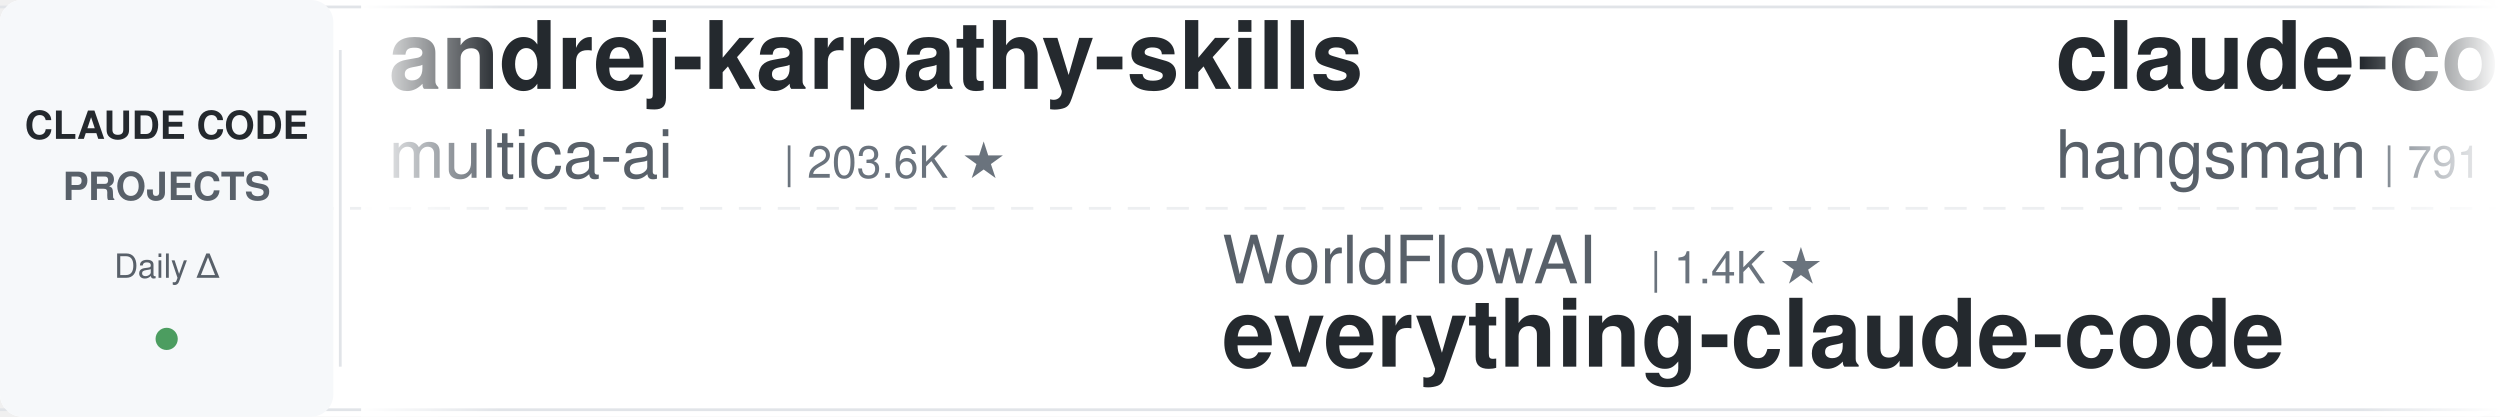
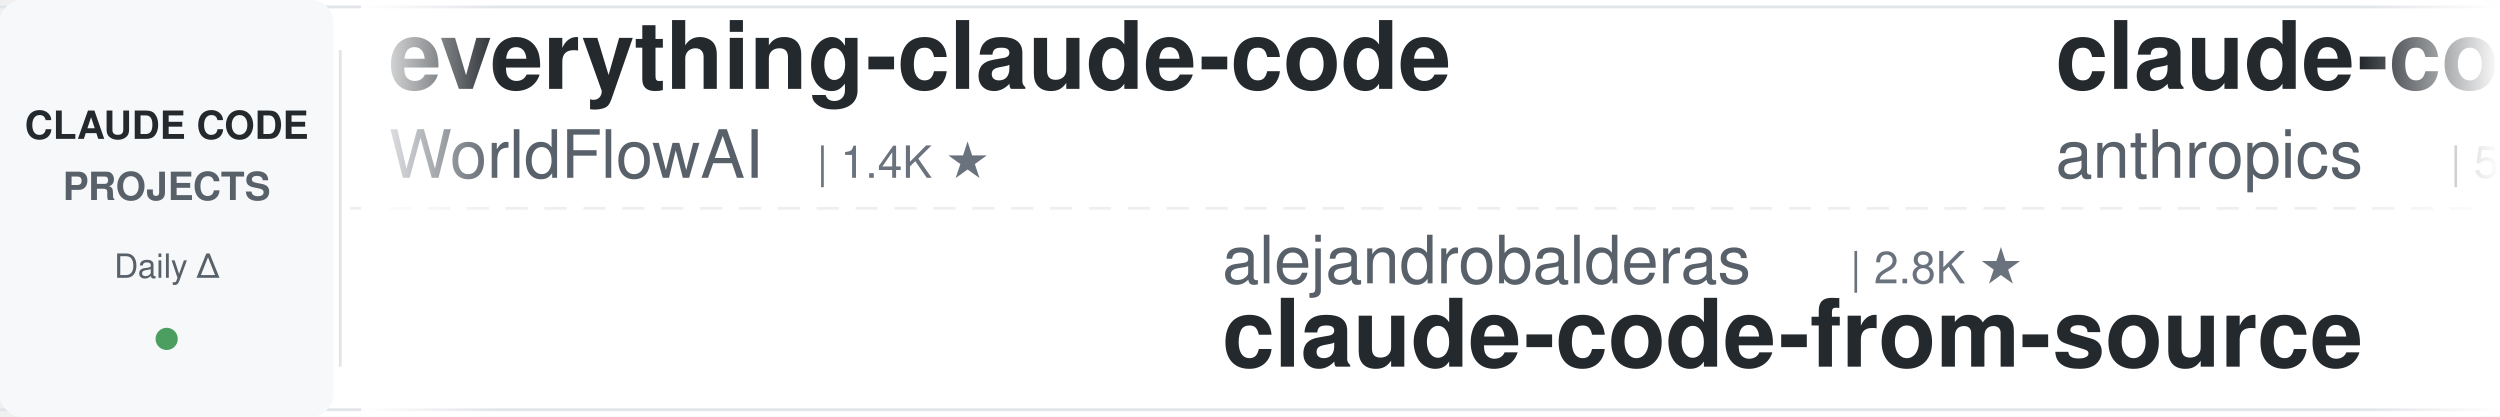
<svg xmlns="http://www.w3.org/2000/svg" width="900" height="150">
  <defs>
    <linearGradient id="leftFade" x1="0%" y1="0%" x2="100%" y2="0%">
      <stop offset="0%" style="stop-color:#ffffff;stop-opacity:1" />
      <stop offset="100%" style="stop-color:#ffffff;stop-opacity:0" />
    </linearGradient>
    <linearGradient id="rightFade" x1="0%" y1="0%" x2="100%" y2="0%">
      <stop offset="0%" style="stop-color:#ffffff;stop-opacity:0" />
      <stop offset="100%" style="stop-color:#ffffff;stop-opacity:1" />
    </linearGradient>
  </defs>
  <rect width="900" height="150" fill="#ffffff" rx="8" />
  <rect x="0" y="2" width="900" height="1" fill="#e1e4e8" />
  <rect x="0" y="147" width="900" height="1" fill="#e1e4e8" />
  <line x1="0" y1="75" x2="900" y2="75" stroke="#e1e4e8" stroke-width="1" stroke-dasharray="8 6" opacity="0.6" />
  <rect x="0" y="0" width="120" height="150" fill="#f6f8fa" rx="8" />
  <text x="60" y="50" font-family="-apple-system, BlinkMacSystemFont, 'Segoe UI', Helvetica, Arial, sans-serif" font-size="14" font-weight="600" fill="#24292e" text-anchor="middle">CLAUDE CODE</text>
  <text x="60" y="72" font-family="-apple-system, BlinkMacSystemFont, 'Segoe UI', Helvetica, Arial, sans-serif" font-size="14" font-weight="600" fill="#586069" text-anchor="middle">PROJECTS</text>
  <text x="60" y="100" font-family="-apple-system, BlinkMacSystemFont, 'Segoe UI', Helvetica, Arial, sans-serif" font-size="12" font-weight="500" fill="#586069" text-anchor="middle">Daily Δ</text>
  <circle cx="60" cy="122" r="4" fill="#22863a" opacity="0.8" />
  <rect x="122" y="18" width="1" height="114" fill="#e1e4e8" />
  <clipPath id="tickerClip">
    <rect x="130" y="0" width="770" height="150" />
  </clipPath>
  <g clip-path="url(#tickerClip)">
    <g id="tickerItems">
      <animateTransform attributeName="transform" attributeType="XML" type="translate" from="0 0" to="-3000 0" dur="54s" repeatCount="indefinite" />
      <g transform="translate(0, 0)">
-         <text x="140" y="32" font-family="-apple-system, BlinkMacSystemFont, 'Segoe UI', Helvetica, Arial, sans-serif" font-size="34" font-weight="600" fill="#24292e">andrej-karpathy-skills</text>
-         <text x="140" y="64" font-family="-apple-system, BlinkMacSystemFont, 'Segoe UI', Helvetica, Arial, sans-serif" font-size="24" font-weight="400" fill="#586069">multica-ai</text>
-         <text x="282" y="64" font-family="-apple-system, BlinkMacSystemFont, 'Segoe UI', Helvetica, Arial, sans-serif" font-size="16" font-weight="500" fill="#6a737d">| 203.6K ★</text>
+         <text x="140" y="32" font-family="-apple-system, BlinkMacSystemFont, 'Segoe UI', Helvetica, Arial, sans-serif" font-size="34" font-weight="600" fill="#24292e">everything-claude-code</text>
+         <text x="140" y="64" font-family="-apple-system, BlinkMacSystemFont, 'Segoe UI', Helvetica, Arial, sans-serif" font-size="24" font-weight="400" fill="#586069">WorldFlowAI</text>
+         <text x="294" y="64" font-family="-apple-system, BlinkMacSystemFont, 'Segoe UI', Helvetica, Arial, sans-serif" font-size="16" font-weight="500" fill="#6a737d">| 1.4K ★</text>
      </g>
      <g transform="translate(300, 0)">
-         <text x="140" y="102" font-family="-apple-system, BlinkMacSystemFont, 'Segoe UI', Helvetica, Arial, sans-serif" font-size="24" font-weight="400" fill="#586069">WorldFlowAI</text>
-         <text x="294" y="102" font-family="-apple-system, BlinkMacSystemFont, 'Segoe UI', Helvetica, Arial, sans-serif" font-size="16" font-weight="500" fill="#6a737d">| 1.4K ★</text>
-         <text x="140" y="132" font-family="-apple-system, BlinkMacSystemFont, 'Segoe UI', Helvetica, Arial, sans-serif" font-size="34" font-weight="600" fill="#24292e">everything-claude-code</text>
+         <text x="140" y="102" font-family="-apple-system, BlinkMacSystemFont, 'Segoe UI', Helvetica, Arial, sans-serif" font-size="24" font-weight="400" fill="#586069">alejandrobalderas</text>
+         <text x="366" y="102" font-family="-apple-system, BlinkMacSystemFont, 'Segoe UI', Helvetica, Arial, sans-serif" font-size="16" font-weight="500" fill="#6a737d">| 2.8K ★</text>
+         <text x="140" y="132" font-family="-apple-system, BlinkMacSystemFont, 'Segoe UI', Helvetica, Arial, sans-serif" font-size="34" font-weight="600" fill="#24292e">claude-code-from-source</text>
      </g>
      <g transform="translate(600, 0)">
-         <text x="140" y="32" font-family="-apple-system, BlinkMacSystemFont, 'Segoe UI', Helvetica, Arial, sans-serif" font-size="34" font-weight="600" fill="#24292e">claude-code-source</text>
-         <text x="140" y="64" font-family="-apple-system, BlinkMacSystemFont, 'Segoe UI', Helvetica, Arial, sans-serif" font-size="24" font-weight="400" fill="#586069">hangsman</text>
-         <text x="258" y="64" font-family="-apple-system, BlinkMacSystemFont, 'Segoe UI', Helvetica, Arial, sans-serif" font-size="16" font-weight="500" fill="#6a737d">| 791 ★</text>
+         <text x="140" y="32" font-family="-apple-system, BlinkMacSystemFont, 'Segoe UI', Helvetica, Arial, sans-serif" font-size="34" font-weight="600" fill="#24292e">claude-code-security-rev...</text>
+         <text x="140" y="64" font-family="-apple-system, BlinkMacSystemFont, 'Segoe UI', Helvetica, Arial, sans-serif" font-size="24" font-weight="400" fill="#586069">anthropics</text>
+         <text x="282" y="64" font-family="-apple-system, BlinkMacSystemFont, 'Segoe UI', Helvetica, Arial, sans-serif" font-size="16" font-weight="500" fill="#6a737d">| 5.9K ★</text>
      </g>
      <g transform="translate(900, 0)">
-         <text x="140" y="102" font-family="-apple-system, BlinkMacSystemFont, 'Segoe UI', Helvetica, Arial, sans-serif" font-size="24" font-weight="400" fill="#586069">davila7</text>
-         <text x="246" y="102" font-family="-apple-system, BlinkMacSystemFont, 'Segoe UI', Helvetica, Arial, sans-serif" font-size="16" font-weight="500" fill="#6a737d">| 30.3K ★</text>
-         <text x="140" y="132" font-family="-apple-system, BlinkMacSystemFont, 'Segoe UI', Helvetica, Arial, sans-serif" font-size="34" font-weight="600" fill="#24292e">claude-code-templates</text>
+         <text x="140" y="102" font-family="-apple-system, BlinkMacSystemFont, 'Segoe UI', Helvetica, Arial, sans-serif" font-size="24" font-weight="400" fill="#586069">centminmod</text>
+         <text x="282" y="102" font-family="-apple-system, BlinkMacSystemFont, 'Segoe UI', Helvetica, Arial, sans-serif" font-size="16" font-weight="500" fill="#6a737d">| 2.6K ★</text>
+         <text x="140" y="132" font-family="-apple-system, BlinkMacSystemFont, 'Segoe UI', Helvetica, Arial, sans-serif" font-size="34" font-weight="600" fill="#24292e">my-claude-code-setup</text>
      </g>
      <g transform="translate(1200, 0)">
-         <text x="140" y="32" font-family="-apple-system, BlinkMacSystemFont, 'Segoe UI', Helvetica, Arial, sans-serif" font-size="34" font-weight="600" fill="#24292e">claude-code-proxy</text>
-         <text x="140" y="64" font-family="-apple-system, BlinkMacSystemFont, 'Segoe UI', Helvetica, Arial, sans-serif" font-size="24" font-weight="400" fill="#586069">fuergaosi233</text>
-         <text x="306" y="64" font-family="-apple-system, BlinkMacSystemFont, 'Segoe UI', Helvetica, Arial, sans-serif" font-size="16" font-weight="500" fill="#6a737d">| 2.8K ★</text>
+         <text x="140" y="32" font-family="-apple-system, BlinkMacSystemFont, 'Segoe UI', Helvetica, Arial, sans-serif" font-size="34" font-weight="600" fill="#24292e">claude-code-system-promp...</text>
+         <text x="140" y="64" font-family="-apple-system, BlinkMacSystemFont, 'Segoe UI', Helvetica, Arial, sans-serif" font-size="24" font-weight="400" fill="#586069">Piebald-AI</text>
+         <text x="282" y="64" font-family="-apple-system, BlinkMacSystemFont, 'Segoe UI', Helvetica, Arial, sans-serif" font-size="16" font-weight="500" fill="#6a737d">| 12.4K ★</text>
      </g>
      <g transform="translate(1500, 0)">
-         <text x="140" y="102" font-family="-apple-system, BlinkMacSystemFont, 'Segoe UI', Helvetica, Arial, sans-serif" font-size="24" font-weight="400" fill="#586069">Piebald-AI</text>
-         <text x="282" y="102" font-family="-apple-system, BlinkMacSystemFont, 'Segoe UI', Helvetica, Arial, sans-serif" font-size="16" font-weight="500" fill="#6a737d">| 12.4K ★</text>
-         <text x="140" y="132" font-family="-apple-system, BlinkMacSystemFont, 'Segoe UI', Helvetica, Arial, sans-serif" font-size="34" font-weight="600" fill="#24292e">claude-code-system-promp...</text>
+         <text x="140" y="102" font-family="-apple-system, BlinkMacSystemFont, 'Segoe UI', Helvetica, Arial, sans-serif" font-size="24" font-weight="400" fill="#586069">FlorianBruniaux</text>
+         <text x="342" y="102" font-family="-apple-system, BlinkMacSystemFont, 'Segoe UI', Helvetica, Arial, sans-serif" font-size="16" font-weight="500" fill="#6a737d">| 5.8K ★</text>
+         <text x="140" y="132" font-family="-apple-system, BlinkMacSystemFont, 'Segoe UI', Helvetica, Arial, sans-serif" font-size="34" font-weight="600" fill="#24292e">claude-code-ultimate-gui...</text>
      </g>
      <g transform="translate(1800, 0)">
-         <text x="140" y="32" font-family="-apple-system, BlinkMacSystemFont, 'Segoe UI', Helvetica, Arial, sans-serif" font-size="34" font-weight="600" fill="#24292e">claude-code-tudou</text>
-         <text x="140" y="64" font-family="-apple-system, BlinkMacSystemFont, 'Segoe UI', Helvetica, Arial, sans-serif" font-size="24" font-weight="400" fill="#586069">AICoderTudou</text>
-         <text x="306" y="64" font-family="-apple-system, BlinkMacSystemFont, 'Segoe UI', Helvetica, Arial, sans-serif" font-size="16" font-weight="500" fill="#6a737d">| 496 ★</text>
+         <text x="140" y="32" font-family="-apple-system, BlinkMacSystemFont, 'Segoe UI', Helvetica, Arial, sans-serif" font-size="34" font-weight="600" fill="#24292e">awesome-claude-code-tool...</text>
+         <text x="140" y="64" font-family="-apple-system, BlinkMacSystemFont, 'Segoe UI', Helvetica, Arial, sans-serif" font-size="24" font-weight="400" fill="#586069">rohitg00</text>
+         <text x="258" y="64" font-family="-apple-system, BlinkMacSystemFont, 'Segoe UI', Helvetica, Arial, sans-serif" font-size="16" font-weight="500" fill="#6a737d">| 2.5K ★</text>
      </g>
      <g transform="translate(2100, 0)">
-         <text x="140" y="102" font-family="-apple-system, BlinkMacSystemFont, 'Segoe UI', Helvetica, Arial, sans-serif" font-size="24" font-weight="400" fill="#586069">liuup</text>
-         <text x="222" y="102" font-family="-apple-system, BlinkMacSystemFont, 'Segoe UI', Helvetica, Arial, sans-serif" font-size="16" font-weight="500" fill="#6a737d">| 3.8K ★</text>
-         <text x="140" y="132" font-family="-apple-system, BlinkMacSystemFont, 'Segoe UI', Helvetica, Arial, sans-serif" font-size="34" font-weight="600" fill="#24292e">claude-code-analysis</text>
+         <text x="140" y="102" font-family="-apple-system, BlinkMacSystemFont, 'Segoe UI', Helvetica, Arial, sans-serif" font-size="24" font-weight="400" fill="#586069">anthropics</text>
+         <text x="282" y="102" font-family="-apple-system, BlinkMacSystemFont, 'Segoe UI', Helvetica, Arial, sans-serif" font-size="16" font-weight="500" fill="#6a737d">| 949 ★</text>
+         <text x="140" y="132" font-family="-apple-system, BlinkMacSystemFont, 'Segoe UI', Helvetica, Arial, sans-serif" font-size="34" font-weight="600" fill="#24292e">claude-code-base-action</text>
      </g>
      <g transform="translate(2400, 0)">
-         <text x="140" y="32" font-family="-apple-system, BlinkMacSystemFont, 'Segoe UI', Helvetica, Arial, sans-serif" font-size="34" font-weight="600" fill="#24292e">Dive-into-Claude-Code</text>
-         <text x="140" y="64" font-family="-apple-system, BlinkMacSystemFont, 'Segoe UI', Helvetica, Arial, sans-serif" font-size="24" font-weight="400" fill="#586069">VILA-Lab</text>
-         <text x="258" y="64" font-family="-apple-system, BlinkMacSystemFont, 'Segoe UI', Helvetica, Arial, sans-serif" font-size="16" font-weight="500" fill="#6a737d">| 2.1K ★</text>
+         <text x="140" y="32" font-family="-apple-system, BlinkMacSystemFont, 'Segoe UI', Helvetica, Arial, sans-serif" font-size="34" font-weight="600" fill="#24292e">claude-code-best-practic...</text>
+         <text x="140" y="64" font-family="-apple-system, BlinkMacSystemFont, 'Segoe UI', Helvetica, Arial, sans-serif" font-size="24" font-weight="400" fill="#586069">shanraisshan</text>
+         <text x="306" y="64" font-family="-apple-system, BlinkMacSystemFont, 'Segoe UI', Helvetica, Arial, sans-serif" font-size="16" font-weight="500" fill="#6a737d">| 64.7K ★</text>
      </g>
      <g transform="translate(2700, 0)">
-         <text x="140" y="102" font-family="-apple-system, BlinkMacSystemFont, 'Segoe UI', Helvetica, Arial, sans-serif" font-size="24" font-weight="400" fill="#586069">anthropics</text>
-         <text x="282" y="102" font-family="-apple-system, BlinkMacSystemFont, 'Segoe UI', Helvetica, Arial, sans-serif" font-size="16" font-weight="500" fill="#6a737d">| 170.3K ★</text>
-         <text x="140" y="132" font-family="-apple-system, BlinkMacSystemFont, 'Segoe UI', Helvetica, Arial, sans-serif" font-size="34" font-weight="600" fill="#24292e">skills</text>
+         <text x="140" y="102" font-family="-apple-system, BlinkMacSystemFont, 'Segoe UI', Helvetica, Arial, sans-serif" font-size="24" font-weight="400" fill="#586069">edmund-io</text>
+         <text x="270" y="102" font-family="-apple-system, BlinkMacSystemFont, 'Segoe UI', Helvetica, Arial, sans-serif" font-size="16" font-weight="500" fill="#6a737d">| 1.5K ★</text>
+         <text x="140" y="132" font-family="-apple-system, BlinkMacSystemFont, 'Segoe UI', Helvetica, Arial, sans-serif" font-size="34" font-weight="600" fill="#24292e">edmunds-claude-code</text>
      </g>
      <g transform="translate(3000, 0)">
-         <text x="140" y="32" font-family="-apple-system, BlinkMacSystemFont, 'Segoe UI', Helvetica, Arial, sans-serif" font-size="34" font-weight="600" fill="#24292e">andrej-karpathy-skills</text>
-         <text x="140" y="64" font-family="-apple-system, BlinkMacSystemFont, 'Segoe UI', Helvetica, Arial, sans-serif" font-size="24" font-weight="400" fill="#586069">multica-ai</text>
-         <text x="282" y="64" font-family="-apple-system, BlinkMacSystemFont, 'Segoe UI', Helvetica, Arial, sans-serif" font-size="16" font-weight="500" fill="#6a737d">| 203.6K ★</text>
+         <text x="140" y="32" font-family="-apple-system, BlinkMacSystemFont, 'Segoe UI', Helvetica, Arial, sans-serif" font-size="34" font-weight="600" fill="#24292e">everything-claude-code</text>
+         <text x="140" y="64" font-family="-apple-system, BlinkMacSystemFont, 'Segoe UI', Helvetica, Arial, sans-serif" font-size="24" font-weight="400" fill="#586069">WorldFlowAI</text>
+         <text x="294" y="64" font-family="-apple-system, BlinkMacSystemFont, 'Segoe UI', Helvetica, Arial, sans-serif" font-size="16" font-weight="500" fill="#6a737d">| 1.4K ★</text>
      </g>
      <g transform="translate(3300, 0)">
-         <text x="140" y="102" font-family="-apple-system, BlinkMacSystemFont, 'Segoe UI', Helvetica, Arial, sans-serif" font-size="24" font-weight="400" fill="#586069">WorldFlowAI</text>
-         <text x="294" y="102" font-family="-apple-system, BlinkMacSystemFont, 'Segoe UI', Helvetica, Arial, sans-serif" font-size="16" font-weight="500" fill="#6a737d">| 1.4K ★</text>
-         <text x="140" y="132" font-family="-apple-system, BlinkMacSystemFont, 'Segoe UI', Helvetica, Arial, sans-serif" font-size="34" font-weight="600" fill="#24292e">everything-claude-code</text>
+         <text x="140" y="102" font-family="-apple-system, BlinkMacSystemFont, 'Segoe UI', Helvetica, Arial, sans-serif" font-size="24" font-weight="400" fill="#586069">alejandrobalderas</text>
+         <text x="366" y="102" font-family="-apple-system, BlinkMacSystemFont, 'Segoe UI', Helvetica, Arial, sans-serif" font-size="16" font-weight="500" fill="#6a737d">| 2.8K ★</text>
+         <text x="140" y="132" font-family="-apple-system, BlinkMacSystemFont, 'Segoe UI', Helvetica, Arial, sans-serif" font-size="34" font-weight="600" fill="#24292e">claude-code-from-source</text>
      </g>
      <g transform="translate(3600, 0)">
-         <text x="140" y="32" font-family="-apple-system, BlinkMacSystemFont, 'Segoe UI', Helvetica, Arial, sans-serif" font-size="34" font-weight="600" fill="#24292e">claude-code-source</text>
-         <text x="140" y="64" font-family="-apple-system, BlinkMacSystemFont, 'Segoe UI', Helvetica, Arial, sans-serif" font-size="24" font-weight="400" fill="#586069">hangsman</text>
-         <text x="258" y="64" font-family="-apple-system, BlinkMacSystemFont, 'Segoe UI', Helvetica, Arial, sans-serif" font-size="16" font-weight="500" fill="#6a737d">| 791 ★</text>
+         <text x="140" y="32" font-family="-apple-system, BlinkMacSystemFont, 'Segoe UI', Helvetica, Arial, sans-serif" font-size="34" font-weight="600" fill="#24292e">claude-code-security-rev...</text>
+         <text x="140" y="64" font-family="-apple-system, BlinkMacSystemFont, 'Segoe UI', Helvetica, Arial, sans-serif" font-size="24" font-weight="400" fill="#586069">anthropics</text>
+         <text x="282" y="64" font-family="-apple-system, BlinkMacSystemFont, 'Segoe UI', Helvetica, Arial, sans-serif" font-size="16" font-weight="500" fill="#6a737d">| 5.9K ★</text>
      </g>
      <g transform="translate(3900, 0)">
-         <text x="140" y="102" font-family="-apple-system, BlinkMacSystemFont, 'Segoe UI', Helvetica, Arial, sans-serif" font-size="24" font-weight="400" fill="#586069">davila7</text>
-         <text x="246" y="102" font-family="-apple-system, BlinkMacSystemFont, 'Segoe UI', Helvetica, Arial, sans-serif" font-size="16" font-weight="500" fill="#6a737d">| 30.3K ★</text>
-         <text x="140" y="132" font-family="-apple-system, BlinkMacSystemFont, 'Segoe UI', Helvetica, Arial, sans-serif" font-size="34" font-weight="600" fill="#24292e">claude-code-templates</text>
+         <text x="140" y="102" font-family="-apple-system, BlinkMacSystemFont, 'Segoe UI', Helvetica, Arial, sans-serif" font-size="24" font-weight="400" fill="#586069">centminmod</text>
+         <text x="282" y="102" font-family="-apple-system, BlinkMacSystemFont, 'Segoe UI', Helvetica, Arial, sans-serif" font-size="16" font-weight="500" fill="#6a737d">| 2.6K ★</text>
+         <text x="140" y="132" font-family="-apple-system, BlinkMacSystemFont, 'Segoe UI', Helvetica, Arial, sans-serif" font-size="34" font-weight="600" fill="#24292e">my-claude-code-setup</text>
      </g>
    </g>
  </g>
  <rect x="130" y="0" width="50" height="150" fill="url(#leftFade)" />
  <rect x="850" y="0" width="50" height="150" fill="url(#rightFade)" />
</svg>
